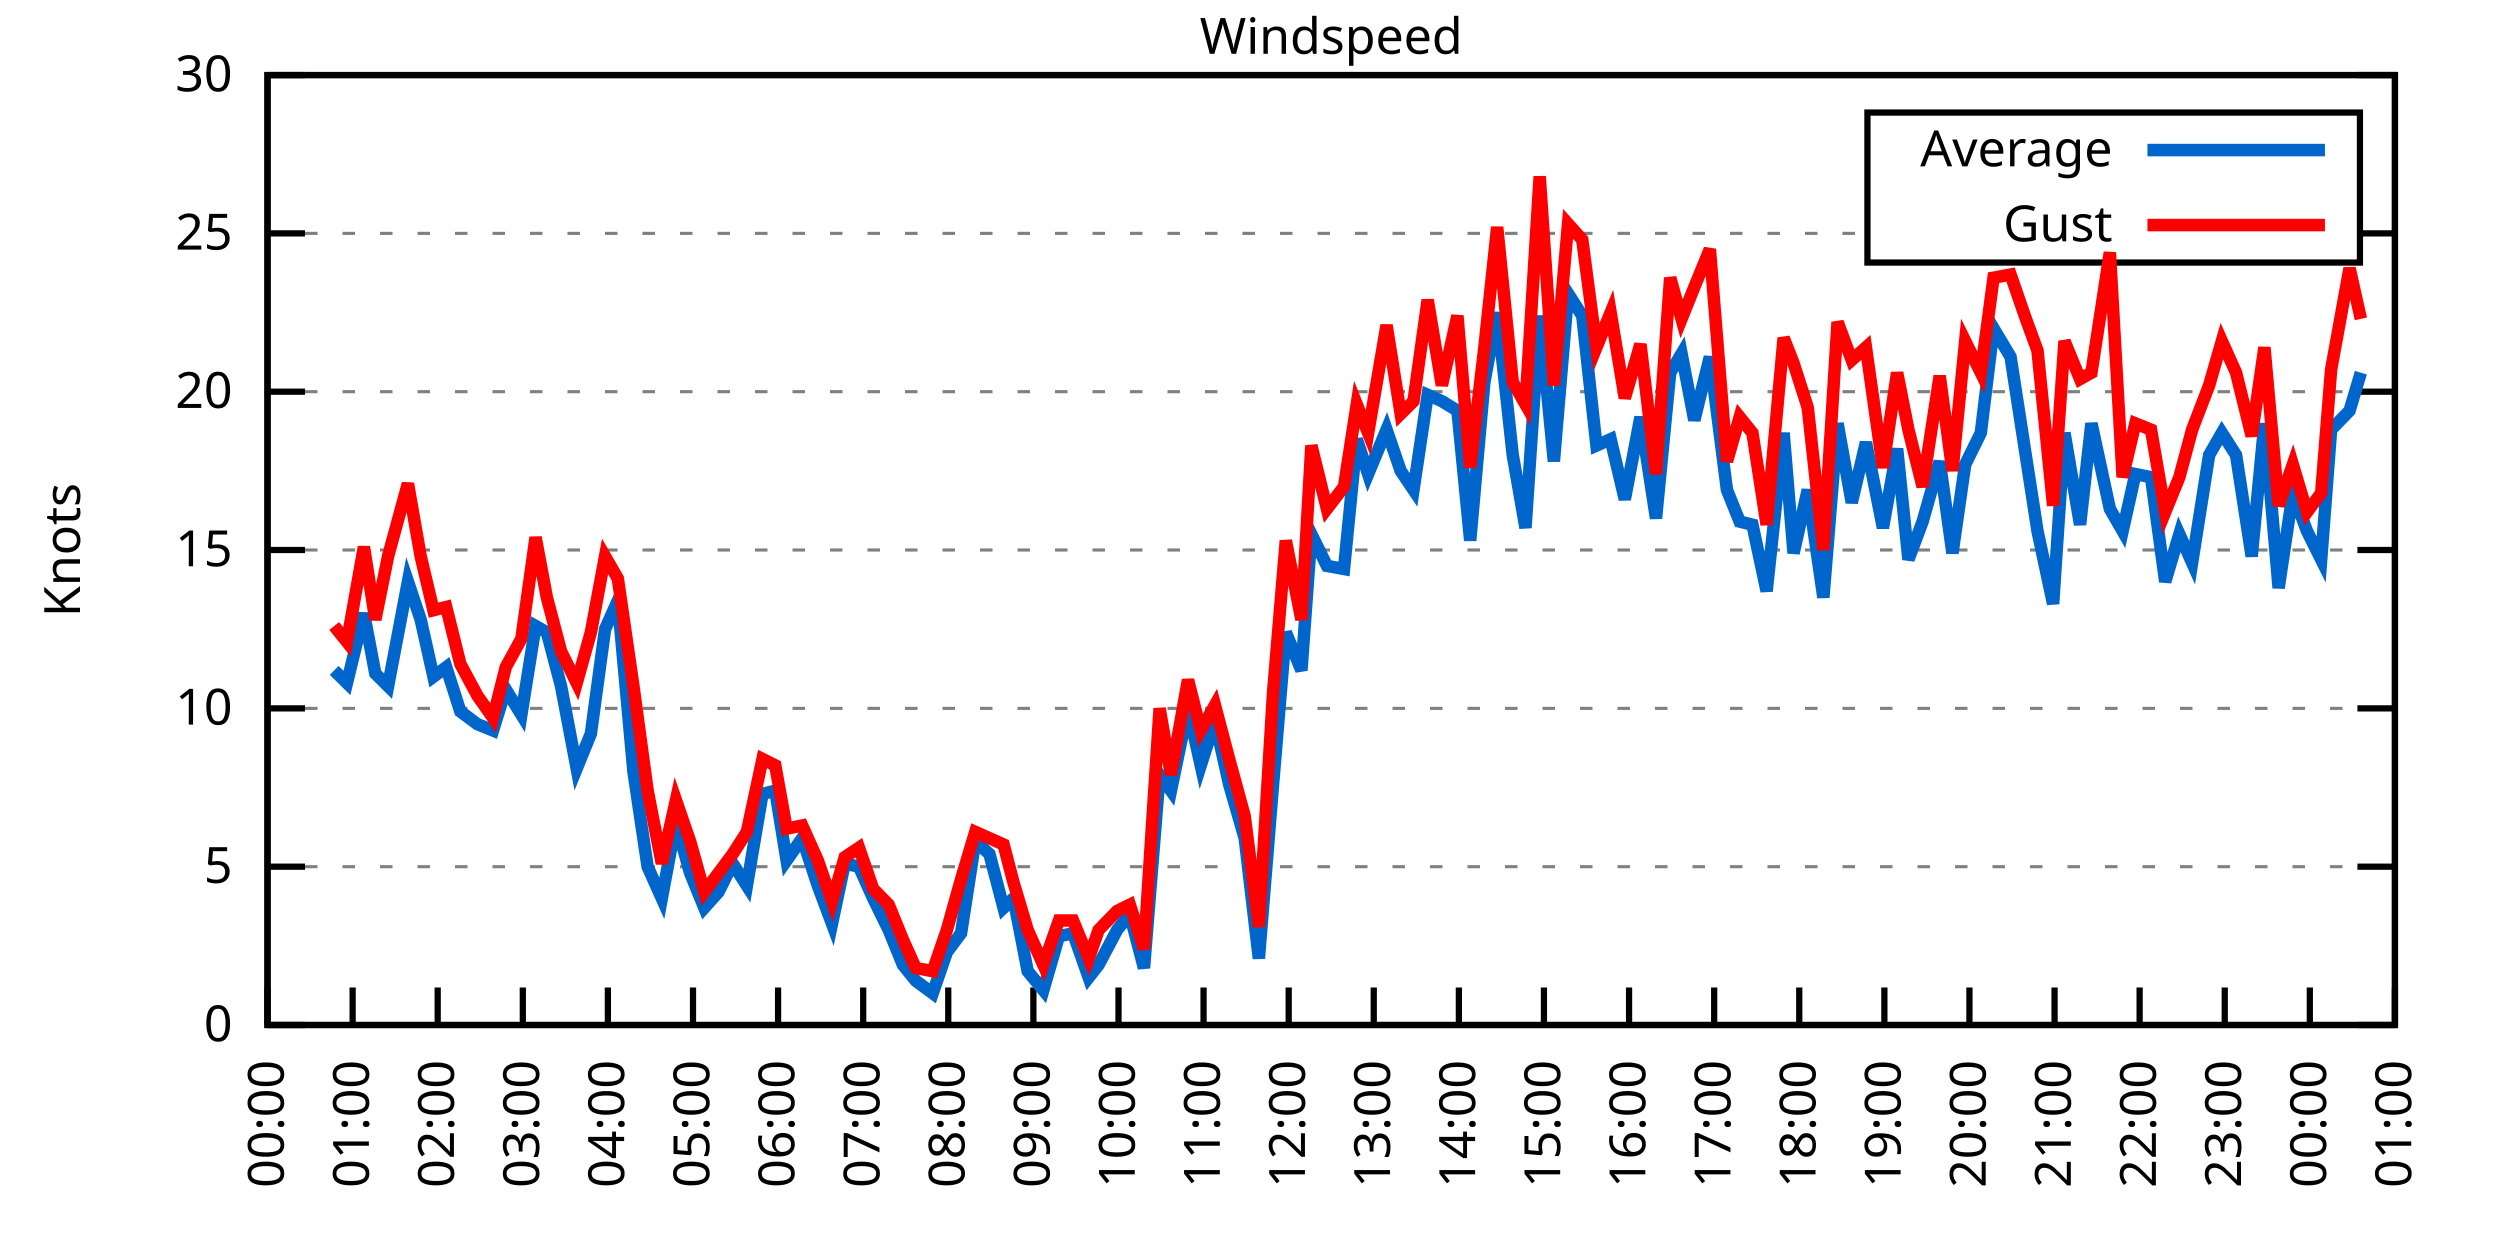
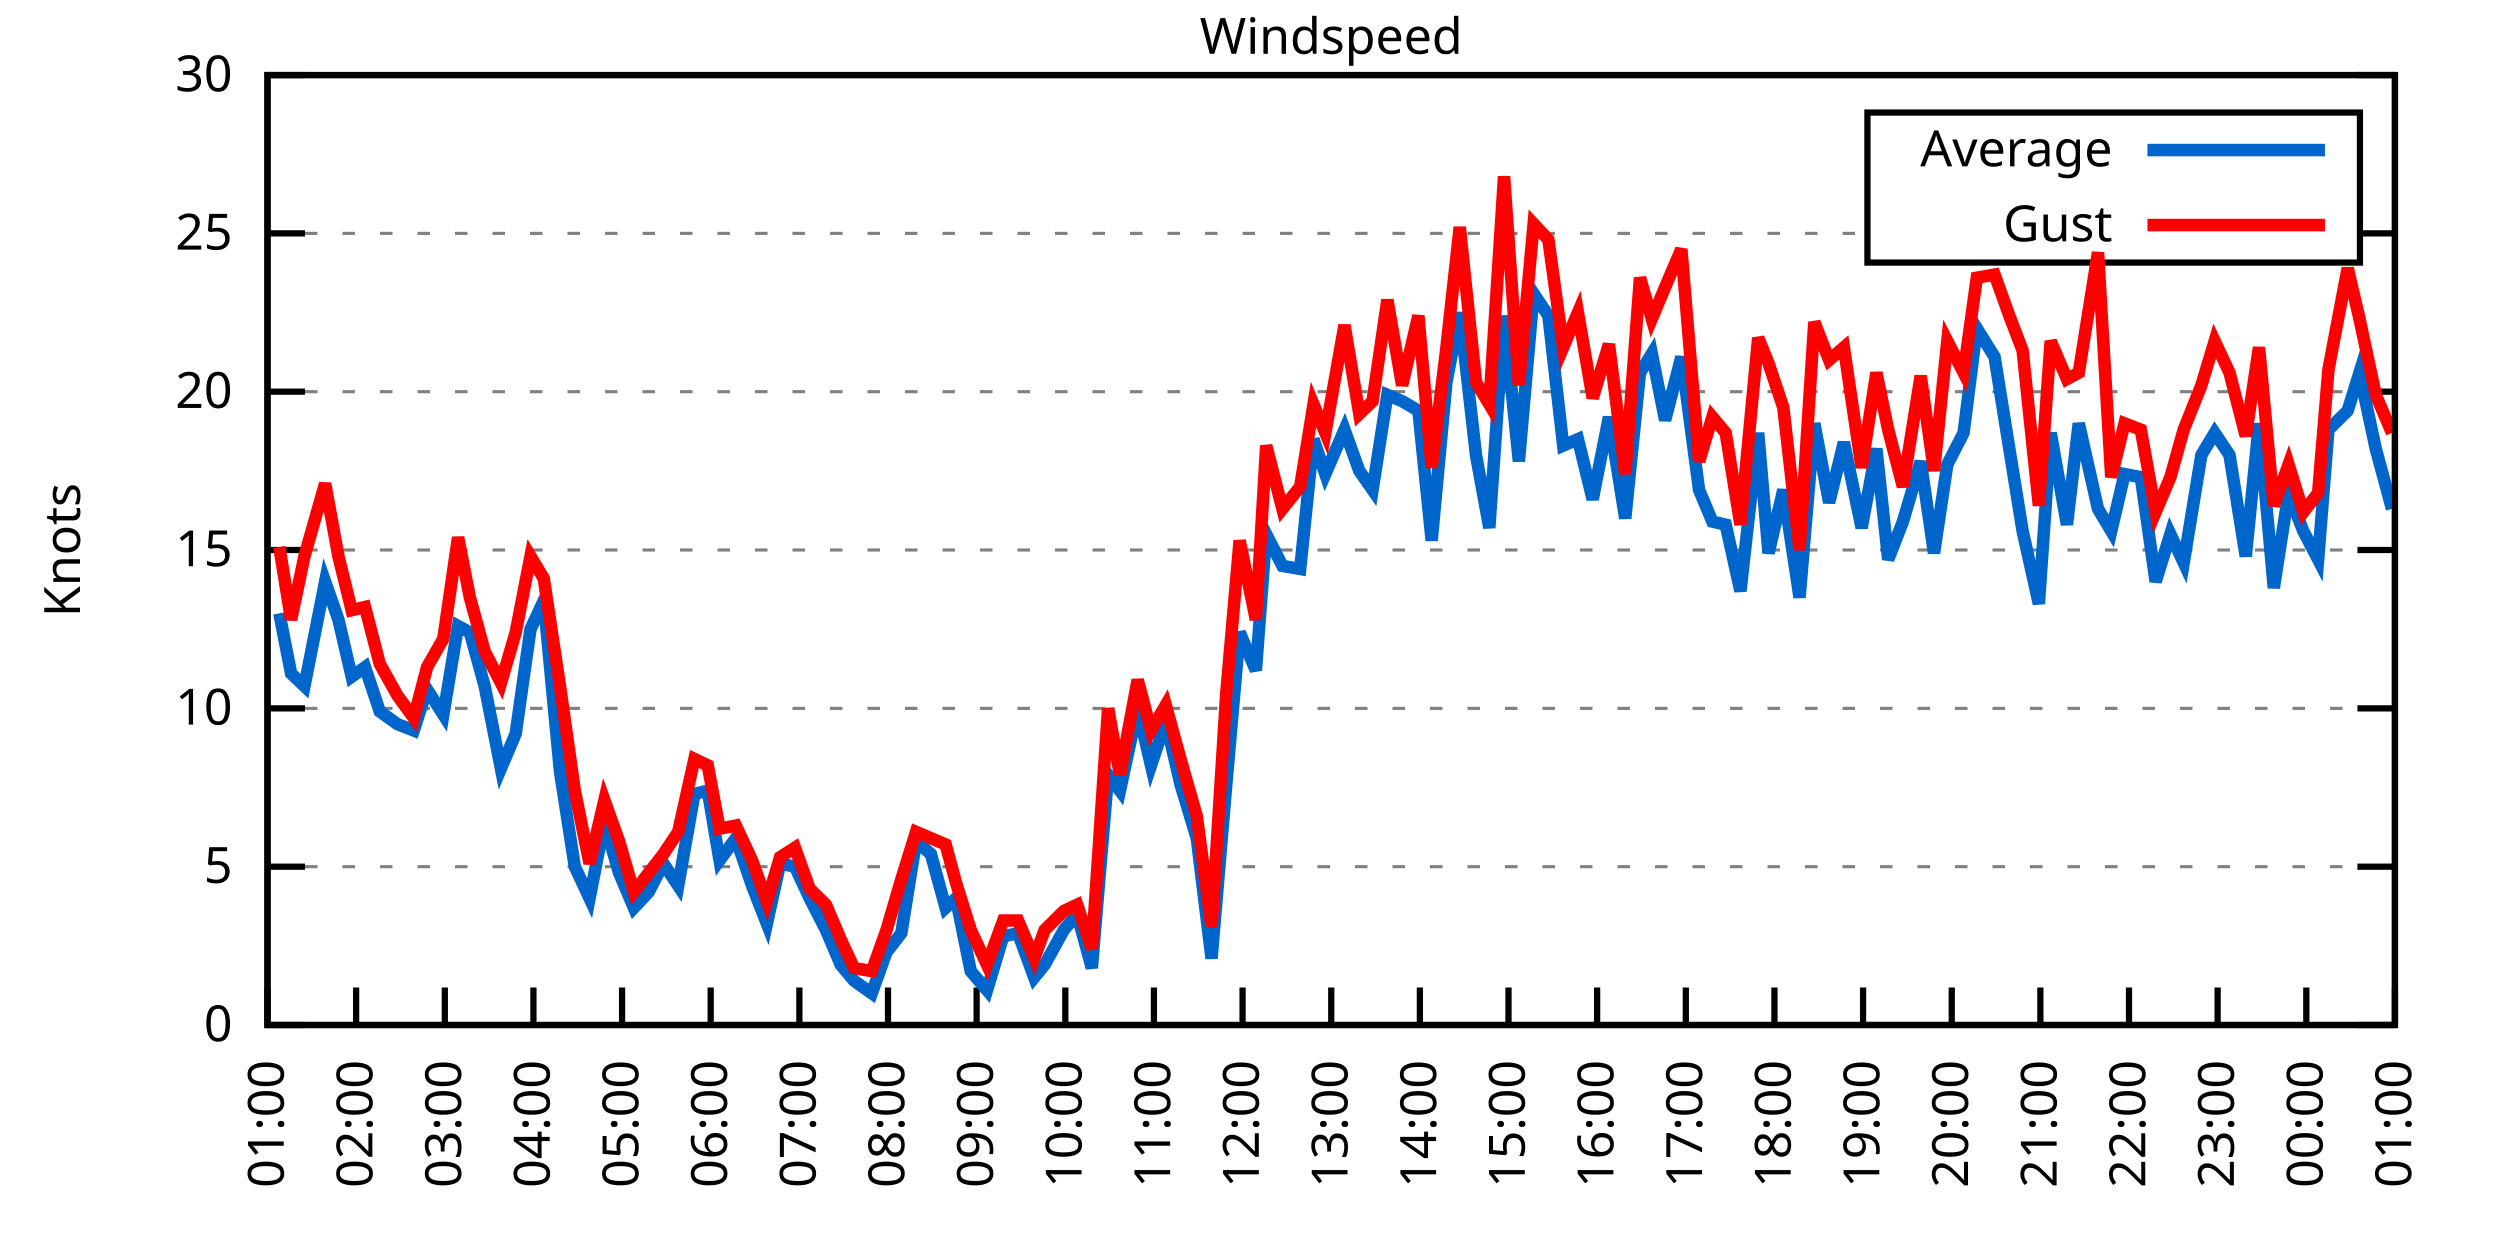
<svg xmlns="http://www.w3.org/2000/svg" xmlns:xlink="http://www.w3.org/1999/xlink" width="400" height="200" viewBox="0 0 400 200">
  <g id="gnuplot_canvas">
    <rect x="0" y="0" width="400" height="200" fill="none" />
    <defs>
      <circle id="gpDot" r="0.5" stroke-width="0.5" stroke="currentColor" />
      <path id="gpPt0" stroke-width="0.333" stroke="currentColor" d="M-1,0 h2 M0,-1 v2" />
      <path id="gpPt1" stroke-width="0.333" stroke="currentColor" d="M-1,-1 L1,1 M1,-1 L-1,1" />
      <path id="gpPt2" stroke-width="0.333" stroke="currentColor" d="M-1,0 L1,0 M0,-1 L0,1 M-1,-1 L1,1 M-1,1 L1,-1" />
      <rect id="gpPt3" stroke-width="0.333" stroke="currentColor" x="-1" y="-1" width="2" height="2" />
      <rect id="gpPt4" stroke-width="0.333" stroke="currentColor" fill="currentColor" x="-1" y="-1" width="2" height="2" />
      <circle id="gpPt5" stroke-width="0.333" stroke="currentColor" cx="0" cy="0" r="1" />
      <use xlink:href="#gpPt5" id="gpPt6" fill="currentColor" stroke="none" />
      <path id="gpPt7" stroke-width="0.333" stroke="currentColor" d="M0,-1.33 L-1.33,0.67 L1.33,0.67 z" />
      <use xlink:href="#gpPt7" id="gpPt8" fill="currentColor" stroke="none" />
      <use xlink:href="#gpPt7" id="gpPt9" stroke="currentColor" transform="rotate(180)" />
      <use xlink:href="#gpPt9" id="gpPt10" fill="currentColor" stroke="none" />
      <use xlink:href="#gpPt3" id="gpPt11" stroke="currentColor" transform="rotate(45)" />
      <use xlink:href="#gpPt11" id="gpPt12" fill="currentColor" stroke="none" />
      <path id="gpPt13" stroke-width="0.333" stroke="currentColor" d="M0,1.330 L1.265,0.411 L0.782,-1.067 L-0.782,-1.076 L-1.265,0.411 z" />
      <use xlink:href="#gpPt13" id="gpPt14" fill="currentColor" stroke="none" />
      <filter id="textbox" filterUnits="objectBoundingBox" x="0" y="0" height="1" width="1">
        <feFlood flood-color="white" flood-opacity="1" result="bgnd" />
        <feComposite in="SourceGraphic" in2="bgnd" operator="atop" />
      </filter>
      <filter id="greybox" filterUnits="objectBoundingBox" x="0" y="0" height="1" width="1">
        <feFlood flood-color="lightgrey" flood-opacity="1" result="grey" />
        <feComposite in="SourceGraphic" in2="grey" operator="atop" />
      </filter>
    </defs>
    <g fill="none" color="white" stroke="currentColor" stroke-width="1.00" stroke-linecap="butt" stroke-linejoin="miter">
</g>
    <g fill="none" color="black" stroke="currentColor" stroke-width="1.00" stroke-linecap="butt" stroke-linejoin="miter">
      <g stroke="none" shape-rendering="crispEdges">
        <polygon fill="rgb(255, 255, 255)" points="42.80,164.00 383.18,164.00 383.18,12.02 42.80,12.02 " />
      </g>
    </g>
    <g fill="none" color="black" stroke="currentColor" stroke-width="1.00" stroke-linecap="butt" stroke-linejoin="miter">
</g>
    <g fill="none" color="black" stroke="black" stroke-width="0.50" stroke-linecap="butt" stroke-linejoin="miter">
</g>
    <g fill="none" color="gray" stroke="currentColor" stroke-width="0.50" stroke-linecap="butt" stroke-linejoin="miter">
      <path stroke="gray" stroke-dasharray="2,4" class="gridline" d="M42.80,164.00 L383.19,164.00  " />
    </g>
    <g fill="none" color="gray" stroke="gray" stroke-width="1.00" stroke-linecap="butt" stroke-linejoin="miter">
</g>
    <g fill="none" color="black" stroke="currentColor" stroke-width="1.00" stroke-linecap="butt" stroke-linejoin="miter">
      <path stroke="black" d="M42.80,164.00 L48.80,164.00 M383.19,164.00 L377.19,164.00  " />
      <g transform="translate(37.20,166.60)" stroke="none" fill="black" font-family="Sans" font-size="8.00" text-anchor="end">
        <text>
          <tspan font-family="Sans"> 0</tspan>
        </text>
      </g>
    </g>
    <g fill="none" color="black" stroke="currentColor" stroke-width="1.00" stroke-linecap="butt" stroke-linejoin="miter">
</g>
    <g fill="none" color="black" stroke="black" stroke-width="0.50" stroke-linecap="butt" stroke-linejoin="miter">
</g>
    <g fill="none" color="gray" stroke="currentColor" stroke-width="0.50" stroke-linecap="butt" stroke-linejoin="miter">
      <path stroke="gray" stroke-dasharray="2,4" class="gridline" d="M42.80,138.67 L383.19,138.67  " />
    </g>
    <g fill="none" color="gray" stroke="gray" stroke-width="1.00" stroke-linecap="butt" stroke-linejoin="miter">
</g>
    <g fill="none" color="black" stroke="currentColor" stroke-width="1.00" stroke-linecap="butt" stroke-linejoin="miter">
      <path stroke="black" d="M42.80,138.67 L48.80,138.67 M383.19,138.67 L377.19,138.67  " />
      <g transform="translate(37.20,141.27)" stroke="none" fill="black" font-family="Sans" font-size="8.00" text-anchor="end">
        <text>
          <tspan font-family="Sans"> 5</tspan>
        </text>
      </g>
    </g>
    <g fill="none" color="black" stroke="currentColor" stroke-width="1.00" stroke-linecap="butt" stroke-linejoin="miter">
</g>
    <g fill="none" color="black" stroke="black" stroke-width="0.50" stroke-linecap="butt" stroke-linejoin="miter">
</g>
    <g fill="none" color="gray" stroke="currentColor" stroke-width="0.50" stroke-linecap="butt" stroke-linejoin="miter">
      <path stroke="gray" stroke-dasharray="2,4" class="gridline" d="M42.80,113.34 L383.19,113.34  " />
    </g>
    <g fill="none" color="gray" stroke="gray" stroke-width="1.00" stroke-linecap="butt" stroke-linejoin="miter">
</g>
    <g fill="none" color="black" stroke="currentColor" stroke-width="1.00" stroke-linecap="butt" stroke-linejoin="miter">
      <path stroke="black" d="M42.80,113.34 L48.80,113.34 M383.19,113.34 L377.19,113.34  " />
      <g transform="translate(37.20,115.94)" stroke="none" fill="black" font-family="Sans" font-size="8.00" text-anchor="end">
        <text>
          <tspan font-family="Sans"> 10</tspan>
        </text>
      </g>
    </g>
    <g fill="none" color="black" stroke="currentColor" stroke-width="1.00" stroke-linecap="butt" stroke-linejoin="miter">
</g>
    <g fill="none" color="black" stroke="black" stroke-width="0.50" stroke-linecap="butt" stroke-linejoin="miter">
</g>
    <g fill="none" color="gray" stroke="currentColor" stroke-width="0.50" stroke-linecap="butt" stroke-linejoin="miter">
      <path stroke="gray" stroke-dasharray="2,4" class="gridline" d="M42.80,88.00 L383.19,88.00  " />
    </g>
    <g fill="none" color="gray" stroke="gray" stroke-width="1.00" stroke-linecap="butt" stroke-linejoin="miter">
</g>
    <g fill="none" color="black" stroke="currentColor" stroke-width="1.00" stroke-linecap="butt" stroke-linejoin="miter">
      <path stroke="black" d="M42.80,88.00 L48.80,88.00 M383.19,88.00 L377.19,88.00  " />
      <g transform="translate(37.20,90.60)" stroke="none" fill="black" font-family="Sans" font-size="8.00" text-anchor="end">
        <text>
          <tspan font-family="Sans"> 15</tspan>
        </text>
      </g>
    </g>
    <g fill="none" color="black" stroke="currentColor" stroke-width="1.00" stroke-linecap="butt" stroke-linejoin="miter">
</g>
    <g fill="none" color="black" stroke="black" stroke-width="0.50" stroke-linecap="butt" stroke-linejoin="miter">
</g>
    <g fill="none" color="gray" stroke="currentColor" stroke-width="0.50" stroke-linecap="butt" stroke-linejoin="miter">
      <path stroke="gray" stroke-dasharray="2,4" class="gridline" d="M42.80,62.67 L383.19,62.67  " />
    </g>
    <g fill="none" color="gray" stroke="gray" stroke-width="1.00" stroke-linecap="butt" stroke-linejoin="miter">
</g>
    <g fill="none" color="black" stroke="currentColor" stroke-width="1.00" stroke-linecap="butt" stroke-linejoin="miter">
      <path stroke="black" d="M42.80,62.67 L48.80,62.67 M383.19,62.67 L377.19,62.67  " />
      <g transform="translate(37.20,65.27)" stroke="none" fill="black" font-family="Sans" font-size="8.00" text-anchor="end">
        <text>
          <tspan font-family="Sans"> 20</tspan>
        </text>
      </g>
    </g>
    <g fill="none" color="black" stroke="currentColor" stroke-width="1.00" stroke-linecap="butt" stroke-linejoin="miter">
</g>
    <g fill="none" color="black" stroke="black" stroke-width="0.50" stroke-linecap="butt" stroke-linejoin="miter">
</g>
    <g fill="none" color="gray" stroke="currentColor" stroke-width="0.50" stroke-linecap="butt" stroke-linejoin="miter">
      <path stroke="gray" stroke-dasharray="2,4" class="gridline" d="M42.80,37.34 L298.79,37.34 M377.59,37.34 L383.19,37.34  " />
    </g>
    <g fill="none" color="gray" stroke="gray" stroke-width="1.00" stroke-linecap="butt" stroke-linejoin="miter">
</g>
    <g fill="none" color="black" stroke="currentColor" stroke-width="1.00" stroke-linecap="butt" stroke-linejoin="miter">
      <path stroke="black" d="M42.80,37.34 L48.80,37.34 M383.19,37.34 L377.19,37.34  " />
      <g transform="translate(37.20,39.94)" stroke="none" fill="black" font-family="Sans" font-size="8.00" text-anchor="end">
        <text>
          <tspan font-family="Sans"> 25</tspan>
        </text>
      </g>
    </g>
    <g fill="none" color="black" stroke="currentColor" stroke-width="1.00" stroke-linecap="butt" stroke-linejoin="miter">
</g>
    <g fill="none" color="black" stroke="black" stroke-width="0.50" stroke-linecap="butt" stroke-linejoin="miter">
</g>
    <g fill="none" color="gray" stroke="currentColor" stroke-width="0.50" stroke-linecap="butt" stroke-linejoin="miter">
      <path stroke="gray" stroke-dasharray="2,4" class="gridline" d="M42.80,12.01 L383.19,12.01  " />
    </g>
    <g fill="none" color="gray" stroke="gray" stroke-width="1.00" stroke-linecap="butt" stroke-linejoin="miter">
</g>
    <g fill="none" color="black" stroke="currentColor" stroke-width="1.00" stroke-linecap="butt" stroke-linejoin="miter">
      <path stroke="black" d="M42.80,12.01 L48.80,12.01 M383.19,12.01 L377.19,12.01  " />
      <g transform="translate(37.20,14.61)" stroke="none" fill="black" font-family="Sans" font-size="8.00" text-anchor="end">
        <text>
          <tspan font-family="Sans"> 30</tspan>
        </text>
      </g>
    </g>
    <g fill="none" color="black" stroke="currentColor" stroke-width="1.00" stroke-linecap="butt" stroke-linejoin="miter">
      <path stroke="black" d="M42.80,164.00 L42.80,158.00  " />
      <g transform="translate(45.40,169.60) rotate(270.00)" stroke="none" fill="black" font-family="Sans" font-size="8.00" text-anchor="end">
        <text>
-           <tspan font-family="Sans">00:00</tspan>
-         </text>
-       </g>
-     </g>
-     <g fill="none" color="black" stroke="currentColor" stroke-width="1.00" stroke-linecap="butt" stroke-linejoin="miter">
-       <path stroke="black" d="M56.42,164.00 L56.42,158.00  " />
-       <g transform="translate(59.02,169.60) rotate(270.00)" stroke="none" fill="black" font-family="Sans" font-size="8.00" text-anchor="end">
-         <text>
          <tspan font-family="Sans">01:00</tspan>
        </text>
      </g>
    </g>
    <g fill="none" color="black" stroke="currentColor" stroke-width="1.00" stroke-linecap="butt" stroke-linejoin="miter">
-       <path stroke="black" d="M70.03,164.00 L70.03,158.00  " />
-       <g transform="translate(72.63,169.60) rotate(270.00)" stroke="none" fill="black" font-family="Sans" font-size="8.00" text-anchor="end">
+       <path stroke="black" d="M56.98,164.00 L56.98,158.00  " />
+       <g transform="translate(59.58,169.60) rotate(270.00)" stroke="none" fill="black" font-family="Sans" font-size="8.00" text-anchor="end">
        <text>
          <tspan font-family="Sans">02:00</tspan>
        </text>
      </g>
    </g>
    <g fill="none" color="black" stroke="currentColor" stroke-width="1.00" stroke-linecap="butt" stroke-linejoin="miter">
-       <path stroke="black" d="M83.65,164.00 L83.65,158.00  " />
-       <g transform="translate(86.25,169.60) rotate(270.00)" stroke="none" fill="black" font-family="Sans" font-size="8.00" text-anchor="end">
+       <path stroke="black" d="M71.17,164.00 L71.17,158.00  " />
+       <g transform="translate(73.77,169.60) rotate(270.00)" stroke="none" fill="black" font-family="Sans" font-size="8.00" text-anchor="end">
        <text>
          <tspan font-family="Sans">03:00</tspan>
        </text>
      </g>
    </g>
    <g fill="none" color="black" stroke="currentColor" stroke-width="1.00" stroke-linecap="butt" stroke-linejoin="miter">
-       <path stroke="black" d="M97.26,164.00 L97.26,158.00  " />
-       <g transform="translate(99.86,169.60) rotate(270.00)" stroke="none" fill="black" font-family="Sans" font-size="8.00" text-anchor="end">
+       <path stroke="black" d="M85.35,164.00 L85.35,158.00  " />
+       <g transform="translate(87.95,169.60) rotate(270.00)" stroke="none" fill="black" font-family="Sans" font-size="8.00" text-anchor="end">
        <text>
          <tspan font-family="Sans">04:00</tspan>
        </text>
      </g>
    </g>
    <g fill="none" color="black" stroke="currentColor" stroke-width="1.00" stroke-linecap="butt" stroke-linejoin="miter">
-       <path stroke="black" d="M110.88,164.00 L110.88,158.00  " />
-       <g transform="translate(113.48,169.60) rotate(270.00)" stroke="none" fill="black" font-family="Sans" font-size="8.00" text-anchor="end">
+       <path stroke="black" d="M99.53,164.00 L99.53,158.00  " />
+       <g transform="translate(102.13,169.60) rotate(270.00)" stroke="none" fill="black" font-family="Sans" font-size="8.00" text-anchor="end">
        <text>
          <tspan font-family="Sans">05:00</tspan>
        </text>
      </g>
    </g>
    <g fill="none" color="black" stroke="currentColor" stroke-width="1.00" stroke-linecap="butt" stroke-linejoin="miter">
-       <path stroke="black" d="M124.49,164.00 L124.49,158.00  " />
-       <g transform="translate(127.09,169.60) rotate(270.00)" stroke="none" fill="black" font-family="Sans" font-size="8.00" text-anchor="end">
+       <path stroke="black" d="M113.71,164.00 L113.71,158.00  " />
+       <g transform="translate(116.31,169.60) rotate(270.00)" stroke="none" fill="black" font-family="Sans" font-size="8.00" text-anchor="end">
        <text>
          <tspan font-family="Sans">06:00</tspan>
        </text>
      </g>
    </g>
    <g fill="none" color="black" stroke="currentColor" stroke-width="1.00" stroke-linecap="butt" stroke-linejoin="miter">
-       <path stroke="black" d="M138.11,164.00 L138.11,158.00  " />
-       <g transform="translate(140.71,169.60) rotate(270.00)" stroke="none" fill="black" font-family="Sans" font-size="8.00" text-anchor="end">
+       <path stroke="black" d="M127.90,164.00 L127.90,158.00  " />
+       <g transform="translate(130.50,169.60) rotate(270.00)" stroke="none" fill="black" font-family="Sans" font-size="8.00" text-anchor="end">
        <text>
          <tspan font-family="Sans">07:00</tspan>
        </text>
      </g>
    </g>
    <g fill="none" color="black" stroke="currentColor" stroke-width="1.00" stroke-linecap="butt" stroke-linejoin="miter">
-       <path stroke="black" d="M151.72,164.00 L151.72,158.00  " />
-       <g transform="translate(154.32,169.60) rotate(270.00)" stroke="none" fill="black" font-family="Sans" font-size="8.00" text-anchor="end">
+       <path stroke="black" d="M142.08,164.00 L142.08,158.00  " />
+       <g transform="translate(144.68,169.60) rotate(270.00)" stroke="none" fill="black" font-family="Sans" font-size="8.00" text-anchor="end">
        <text>
          <tspan font-family="Sans">08:00</tspan>
        </text>
      </g>
    </g>
    <g fill="none" color="black" stroke="currentColor" stroke-width="1.00" stroke-linecap="butt" stroke-linejoin="miter">
-       <path stroke="black" d="M165.34,164.00 L165.34,158.00  " />
-       <g transform="translate(167.94,169.60) rotate(270.00)" stroke="none" fill="black" font-family="Sans" font-size="8.00" text-anchor="end">
+       <path stroke="black" d="M156.26,164.00 L156.26,158.00  " />
+       <g transform="translate(158.86,169.60) rotate(270.00)" stroke="none" fill="black" font-family="Sans" font-size="8.00" text-anchor="end">
        <text>
          <tspan font-family="Sans">09:00</tspan>
        </text>
      </g>
    </g>
    <g fill="none" color="black" stroke="currentColor" stroke-width="1.00" stroke-linecap="butt" stroke-linejoin="miter">
-       <path stroke="black" d="M178.96,164.00 L178.96,158.00  " />
-       <g transform="translate(181.56,169.60) rotate(270.00)" stroke="none" fill="black" font-family="Sans" font-size="8.00" text-anchor="end">
+       <path stroke="black" d="M170.45,164.00 L170.45,158.00  " />
+       <g transform="translate(173.05,169.60) rotate(270.00)" stroke="none" fill="black" font-family="Sans" font-size="8.00" text-anchor="end">
        <text>
          <tspan font-family="Sans">10:00</tspan>
        </text>
      </g>
    </g>
    <g fill="none" color="black" stroke="currentColor" stroke-width="1.00" stroke-linecap="butt" stroke-linejoin="miter">
-       <path stroke="black" d="M192.57,164.00 L192.57,158.00  " />
-       <g transform="translate(195.17,169.60) rotate(270.00)" stroke="none" fill="black" font-family="Sans" font-size="8.00" text-anchor="end">
+       <path stroke="black" d="M184.63,164.00 L184.63,158.00  " />
+       <g transform="translate(187.23,169.60) rotate(270.00)" stroke="none" fill="black" font-family="Sans" font-size="8.00" text-anchor="end">
        <text>
          <tspan font-family="Sans">11:00</tspan>
        </text>
      </g>
    </g>
    <g fill="none" color="black" stroke="currentColor" stroke-width="1.00" stroke-linecap="butt" stroke-linejoin="miter">
-       <path stroke="black" d="M206.19,164.00 L206.19,158.00  " />
-       <g transform="translate(208.79,169.60) rotate(270.00)" stroke="none" fill="black" font-family="Sans" font-size="8.00" text-anchor="end">
+       <path stroke="black" d="M198.81,164.00 L198.81,158.00  " />
+       <g transform="translate(201.41,169.60) rotate(270.00)" stroke="none" fill="black" font-family="Sans" font-size="8.00" text-anchor="end">
        <text>
          <tspan font-family="Sans">12:00</tspan>
        </text>
      </g>
    </g>
    <g fill="none" color="black" stroke="currentColor" stroke-width="1.00" stroke-linecap="butt" stroke-linejoin="miter">
-       <path stroke="black" d="M219.80,164.00 L219.80,158.00  " />
-       <g transform="translate(222.40,169.60) rotate(270.00)" stroke="none" fill="black" font-family="Sans" font-size="8.00" text-anchor="end">
+       <path stroke="black" d="M213.00,164.00 L213.00,158.00  " />
+       <g transform="translate(215.60,169.60) rotate(270.00)" stroke="none" fill="black" font-family="Sans" font-size="8.00" text-anchor="end">
        <text>
          <tspan font-family="Sans">13:00</tspan>
        </text>
      </g>
    </g>
    <g fill="none" color="black" stroke="currentColor" stroke-width="1.00" stroke-linecap="butt" stroke-linejoin="miter">
-       <path stroke="black" d="M233.42,164.00 L233.42,158.00  " />
-       <g transform="translate(236.02,169.60) rotate(270.00)" stroke="none" fill="black" font-family="Sans" font-size="8.00" text-anchor="end">
+       <path stroke="black" d="M227.18,164.00 L227.18,158.00  " />
+       <g transform="translate(229.78,169.60) rotate(270.00)" stroke="none" fill="black" font-family="Sans" font-size="8.00" text-anchor="end">
        <text>
          <tspan font-family="Sans">14:00</tspan>
        </text>
      </g>
    </g>
    <g fill="none" color="black" stroke="currentColor" stroke-width="1.00" stroke-linecap="butt" stroke-linejoin="miter">
-       <path stroke="black" d="M247.03,164.00 L247.03,158.00  " />
-       <g transform="translate(249.63,169.60) rotate(270.00)" stroke="none" fill="black" font-family="Sans" font-size="8.00" text-anchor="end">
+       <path stroke="black" d="M241.36,164.00 L241.36,158.00  " />
+       <g transform="translate(243.96,169.60) rotate(270.00)" stroke="none" fill="black" font-family="Sans" font-size="8.00" text-anchor="end">
        <text>
          <tspan font-family="Sans">15:00</tspan>
        </text>
      </g>
    </g>
    <g fill="none" color="black" stroke="currentColor" stroke-width="1.00" stroke-linecap="butt" stroke-linejoin="miter">
-       <path stroke="black" d="M260.65,164.00 L260.65,158.00  " />
-       <g transform="translate(263.25,169.60) rotate(270.00)" stroke="none" fill="black" font-family="Sans" font-size="8.00" text-anchor="end">
+       <path stroke="black" d="M255.54,164.00 L255.54,158.00  " />
+       <g transform="translate(258.14,169.60) rotate(270.00)" stroke="none" fill="black" font-family="Sans" font-size="8.00" text-anchor="end">
        <text>
          <tspan font-family="Sans">16:00</tspan>
        </text>
      </g>
    </g>
    <g fill="none" color="black" stroke="currentColor" stroke-width="1.00" stroke-linecap="butt" stroke-linejoin="miter">
-       <path stroke="black" d="M274.27,164.00 L274.27,158.00  " />
-       <g transform="translate(276.87,169.60) rotate(270.00)" stroke="none" fill="black" font-family="Sans" font-size="8.00" text-anchor="end">
+       <path stroke="black" d="M269.73,164.00 L269.73,158.00  " />
+       <g transform="translate(272.33,169.60) rotate(270.00)" stroke="none" fill="black" font-family="Sans" font-size="8.00" text-anchor="end">
        <text>
          <tspan font-family="Sans">17:00</tspan>
        </text>
      </g>
    </g>
    <g fill="none" color="black" stroke="currentColor" stroke-width="1.00" stroke-linecap="butt" stroke-linejoin="miter">
-       <path stroke="black" d="M287.88,164.00 L287.88,158.00  " />
-       <g transform="translate(290.48,169.60) rotate(270.00)" stroke="none" fill="black" font-family="Sans" font-size="8.00" text-anchor="end">
+       <path stroke="black" d="M283.91,164.00 L283.91,158.00  " />
+       <g transform="translate(286.51,169.60) rotate(270.00)" stroke="none" fill="black" font-family="Sans" font-size="8.00" text-anchor="end">
        <text>
          <tspan font-family="Sans">18:00</tspan>
        </text>
      </g>
    </g>
    <g fill="none" color="black" stroke="currentColor" stroke-width="1.00" stroke-linecap="butt" stroke-linejoin="miter">
-       <path stroke="black" d="M301.50,164.00 L301.50,158.00  " />
-       <g transform="translate(304.10,169.60) rotate(270.00)" stroke="none" fill="black" font-family="Sans" font-size="8.00" text-anchor="end">
+       <path stroke="black" d="M298.09,164.00 L298.09,158.00  " />
+       <g transform="translate(300.69,169.60) rotate(270.00)" stroke="none" fill="black" font-family="Sans" font-size="8.00" text-anchor="end">
        <text>
          <tspan font-family="Sans">19:00</tspan>
        </text>
      </g>
    </g>
    <g fill="none" color="black" stroke="currentColor" stroke-width="1.00" stroke-linecap="butt" stroke-linejoin="miter">
-       <path stroke="black" d="M315.11,164.00 L315.11,158.00  " />
-       <g transform="translate(317.71,169.60) rotate(270.00)" stroke="none" fill="black" font-family="Sans" font-size="8.00" text-anchor="end">
+       <path stroke="black" d="M312.28,164.00 L312.28,158.00  " />
+       <g transform="translate(314.88,169.60) rotate(270.00)" stroke="none" fill="black" font-family="Sans" font-size="8.00" text-anchor="end">
        <text>
          <tspan font-family="Sans">20:00</tspan>
        </text>
      </g>
    </g>
    <g fill="none" color="black" stroke="currentColor" stroke-width="1.00" stroke-linecap="butt" stroke-linejoin="miter">
-       <path stroke="black" d="M328.73,164.00 L328.73,158.00  " />
-       <g transform="translate(331.33,169.60) rotate(270.00)" stroke="none" fill="black" font-family="Sans" font-size="8.00" text-anchor="end">
+       <path stroke="black" d="M326.46,164.00 L326.46,158.00  " />
+       <g transform="translate(329.06,169.60) rotate(270.00)" stroke="none" fill="black" font-family="Sans" font-size="8.00" text-anchor="end">
        <text>
          <tspan font-family="Sans">21:00</tspan>
        </text>
      </g>
    </g>
    <g fill="none" color="black" stroke="currentColor" stroke-width="1.00" stroke-linecap="butt" stroke-linejoin="miter">
-       <path stroke="black" d="M342.34,164.00 L342.34,158.00  " />
-       <g transform="translate(344.94,169.60) rotate(270.00)" stroke="none" fill="black" font-family="Sans" font-size="8.00" text-anchor="end">
+       <path stroke="black" d="M340.64,164.00 L340.64,158.00  " />
+       <g transform="translate(343.24,169.60) rotate(270.00)" stroke="none" fill="black" font-family="Sans" font-size="8.00" text-anchor="end">
        <text>
          <tspan font-family="Sans">22:00</tspan>
        </text>
      </g>
    </g>
    <g fill="none" color="black" stroke="currentColor" stroke-width="1.00" stroke-linecap="butt" stroke-linejoin="miter">
-       <path stroke="black" d="M355.96,164.00 L355.96,158.00  " />
-       <g transform="translate(358.56,169.60) rotate(270.00)" stroke="none" fill="black" font-family="Sans" font-size="8.00" text-anchor="end">
+       <path stroke="black" d="M354.82,164.00 L354.82,158.00  " />
+       <g transform="translate(357.42,169.60) rotate(270.00)" stroke="none" fill="black" font-family="Sans" font-size="8.00" text-anchor="end">
        <text>
          <tspan font-family="Sans">23:00</tspan>
        </text>
      </g>
    </g>
    <g fill="none" color="black" stroke="currentColor" stroke-width="1.00" stroke-linecap="butt" stroke-linejoin="miter">
-       <path stroke="black" d="M369.57,164.00 L369.57,158.00  " />
-       <g transform="translate(372.17,169.60) rotate(270.00)" stroke="none" fill="black" font-family="Sans" font-size="8.00" text-anchor="end">
+       <path stroke="black" d="M369.01,164.00 L369.01,158.00  " />
+       <g transform="translate(371.61,169.60) rotate(270.00)" stroke="none" fill="black" font-family="Sans" font-size="8.00" text-anchor="end">
        <text>
          <tspan font-family="Sans">00:00</tspan>
        </text>
      </g>
    </g>
    <g fill="none" color="black" stroke="currentColor" stroke-width="1.00" stroke-linecap="butt" stroke-linejoin="miter">
      <path stroke="black" d="M383.19,164.00 L383.19,158.00  " />
      <g transform="translate(385.79,169.60) rotate(270.00)" stroke="none" fill="black" font-family="Sans" font-size="8.00" text-anchor="end">
        <text>
          <tspan font-family="Sans">01:00</tspan>
        </text>
      </g>
    </g>
    <g fill="none" color="black" stroke="currentColor" stroke-width="1.00" stroke-linecap="butt" stroke-linejoin="miter">
</g>
    <g fill="none" color="black" stroke="currentColor" stroke-width="1.00" stroke-linecap="butt" stroke-linejoin="miter">
      <path stroke="black" d="M42.80,12.01 L42.80,164.00 L383.19,164.00 L383.19,12.01 L42.80,12.01 Z  " />
    </g>
    <g fill="none" color="black" stroke="currentColor" stroke-width="1.00" stroke-linecap="butt" stroke-linejoin="miter">
</g>
    <g fill="none" color="black" stroke="currentColor" stroke-width="1.00" stroke-linecap="butt" stroke-linejoin="miter">
      <path stroke="black" d="M298.79,42.01 L298.79,18.01 L377.59,18.01 L377.59,42.01 L298.79,42.01 Z  " />
    </g>
    <g id="Windspeed_plot_1">
      <g fill="none" color="white" stroke="black" stroke-width="2.00" stroke-linecap="butt" stroke-linejoin="miter">
</g>
      <g fill="none" color="black" stroke="currentColor" stroke-width="2.00" stroke-linecap="butt" stroke-linejoin="miter">
        <g transform="translate(337.99,26.61)" stroke="none" fill="black" font-family="Sans" font-size="8.00" text-anchor="end">
          <text>
            <tspan font-family="Sans">Average</tspan>
          </text>
        </g>
      </g>
      <g fill="none" color="black" stroke="currentColor" stroke-width="2.00" stroke-linecap="butt" stroke-linejoin="miter">
-         <path stroke="rgb(  0, 102, 204)" d="M343.59,24.01 L371.99,24.01 M53.47,107.26 L55.51,109.28 L58.23,98.14 L60.05,107.76 L62.09,109.79 L65.27,93.07   L67.31,99.15 L69.35,108.27 L71.39,106.75 L73.66,113.84 L76.39,115.87 L78.88,116.88 L80.92,110.30 L83.42,114.35   L85.69,100.16 L87.50,101.18 L89.77,109.79 L92.27,122.96 L94.54,117.39 L96.81,100.67 L98.85,96.11 L101.35,123.47   L103.62,138.67 L105.89,143.73 L108.15,131.58 L110.42,139.68 L112.69,145.25 L114.96,142.72 L117.23,138.16 L119.50,141.71   L122.00,127.02 L124.04,126.51 L125.86,137.66 L128.35,134.11 L130.85,141.71 L133.12,147.79 L135.16,138.16 L137.43,138.67   L139.70,143.73 L142.19,148.80 L144.46,154.37 L146.51,156.91 L149.23,158.93 L151.50,152.35 L153.77,149.31 L156.04,134.62   L158.31,136.64 L160.57,145.25 L162.16,143.73 L164.43,155.39 L166.93,158.43 L169.43,149.81 L171.69,149.31 L174.19,156.40   L175.78,154.37 L178.73,148.80 L180.77,146.27 L183.04,154.88 L185.54,123.98 L187.35,126.51 L190.08,113.34 L192.12,122.46   L194.39,115.36 L196.66,125.50 L199.15,134.11 L201.42,153.36 L203.69,125.50 L205.73,101.18 L208.23,107.26 L209.82,85.47   L212.31,90.54 L215.04,91.04 L217.08,70.27 L218.90,75.85 L221.85,68.75 L224.11,75.34 L226.16,78.38 L228.43,63.18   L230.70,64.19 L233.19,65.71 L235.23,86.49 L237.50,61.15 L239.55,50.01 L242.04,72.81 L244.08,84.46 L246.35,50.51   L248.62,73.82 L250.89,46.97 L253.16,50.51 L255.43,71.29 L257.70,70.27 L259.97,79.90 L262.47,66.73 L264.96,82.94   L267.23,59.63 L269.05,56.59 L271.09,67.23 L273.58,57.10 L276.31,78.38 L278.35,83.45 L280.39,83.95 L282.66,94.59   L285.38,69.26 L286.97,88.51 L289.24,78.38 L291.74,95.60 L294.01,67.74 L296.28,80.41 L298.55,70.78 L301.27,84.46   L303.54,71.79 L305.35,89.52 L307.62,83.45 L310.35,73.82 L312.39,88.51 L314.43,74.33 L316.93,69.26 L318.97,52.54   L321.69,57.10 L323.96,71.79 L326.00,84.97 L328.50,96.62 L330.32,69.26 L332.81,83.95 L334.63,67.74 L337.58,81.42   L339.62,84.97 L341.66,75.85 L344.16,76.35 L346.43,93.07 L348.70,85.47 L350.74,90.03 L353.46,72.81 L355.50,69.26   L357.77,72.81 L360.27,89.02 L362.31,67.74 L364.58,94.08 L366.85,78.89 L369.12,84.97 L371.39,89.52 L372.98,68.75   L375.93,65.71 L377.74,59.63  " />
+         <path stroke="rgb(  0, 102, 204)" d="M343.59,24.01 L371.99,24.01 M44.69,98.14 L46.58,107.76 L48.71,109.79 L52.02,93.07 L54.15,99.15 L56.27,108.27   L58.40,106.75 L60.77,113.84 L63.60,115.87 L66.20,116.88 L68.33,110.30 L70.93,114.35 L73.29,100.16 L75.18,101.18   L77.55,109.79 L80.15,122.96 L82.51,117.39 L84.88,100.67 L87.00,96.11 L89.60,123.47 L91.97,138.67 L94.33,143.73   L96.70,131.58 L99.06,139.68 L101.42,145.25 L103.79,142.72 L106.15,138.16 L108.51,141.71 L111.11,127.02 L113.24,126.51   L115.13,137.66 L117.73,134.11 L120.33,141.71 L122.70,147.79 L124.82,138.16 L127.19,138.67 L129.55,143.73 L132.15,148.80   L134.52,154.37 L136.64,156.91 L139.48,158.93 L141.84,152.35 L144.21,149.31 L146.57,134.62 L148.94,136.64 L151.30,145.25   L152.95,143.73 L155.32,155.39 L157.92,158.43 L160.52,149.81 L162.88,149.31 L165.48,156.40 L167.14,154.37 L170.21,148.80   L172.34,146.27 L174.70,154.88 L177.30,123.98 L179.19,126.51 L182.03,113.34 L184.16,122.46 L186.52,115.36 L188.88,125.50   L191.48,134.11 L193.85,153.36 L196.21,125.50 L198.34,101.18 L200.94,107.26 L202.59,85.47 L205.19,90.54 L208.03,91.04   L210.16,70.27 L212.05,75.85 L215.12,68.75 L217.49,75.34 L219.61,78.38 L221.98,63.18 L224.34,64.19 L226.94,65.71   L229.07,86.49 L231.43,61.15 L233.56,50.01 L236.16,72.81 L238.29,84.46 L240.65,50.51 L243.02,73.82 L245.38,46.97   L247.74,50.51 L250.11,71.29 L252.47,70.27 L254.83,79.90 L257.43,66.73 L260.04,82.94 L262.40,59.63 L264.29,56.59   L266.42,67.23 L269.02,57.10 L271.85,78.38 L273.98,83.45 L276.11,83.95 L278.47,94.59 L281.31,69.26 L282.96,88.51   L285.33,78.38 L287.93,95.60 L290.29,67.74 L292.66,80.41 L295.02,70.78 L297.86,84.46 L300.22,71.79 L302.11,89.52   L304.47,83.45 L307.31,73.82 L309.44,88.51 L311.57,74.33 L314.17,69.26 L316.29,52.54 L319.13,57.10 L321.49,71.79   L323.62,84.97 L326.22,96.62 L328.11,69.26 L330.71,83.95 L332.60,67.74 L335.68,81.42 L337.80,84.97 L339.93,75.85   L342.53,76.35 L344.90,93.07 L347.26,85.47 L349.39,90.03 L352.22,72.81 L354.35,69.26 L356.72,72.81 L359.32,89.02   L361.44,67.74 L363.81,94.08 L366.17,78.89 L368.53,84.97 L370.90,89.52 L372.55,68.75 L375.63,65.71 L377.52,59.63   L380.12,71.79 L382.72,81.42  " />
      </g>
    </g>
    <g id="Windspeed_plot_2">
      <g fill="none" color="black" stroke="currentColor" stroke-width="2.00" stroke-linecap="butt" stroke-linejoin="miter">
        <g transform="translate(337.99,38.61)" stroke="none" fill="black" font-family="Sans" font-size="8.00" text-anchor="end">
          <text>
            <tspan font-family="Sans">Gust</tspan>
          </text>
        </g>
      </g>
      <g fill="none" color="black" stroke="currentColor" stroke-width="2.00" stroke-linecap="butt" stroke-linejoin="miter">
-         <path stroke="rgb(255,   0,   0)" d="M343.59,36.01 L371.99,36.01 M53.47,100.16 L55.51,102.70 L58.23,87.50 L60.05,99.15 L62.09,89.02 L65.27,77.37   L67.31,89.02 L69.35,97.63 L71.39,97.12 L73.66,106.24 L76.39,111.31 L78.88,114.86 L80.92,106.75 L83.42,102.19   L85.69,85.98 L87.50,95.60 L89.77,104.22 L92.27,109.28 L94.54,101.18 L96.81,89.02 L98.85,92.56 L101.35,109.79   L103.62,126.51 L105.89,138.16 L108.15,128.03 L110.42,134.62 L112.69,142.72 L114.96,139.68 L117.23,136.64 L119.50,133.10   L122.00,121.44 L124.04,122.46 L125.86,132.59 L128.35,132.08 L130.85,137.66 L133.12,144.24 L135.16,137.15 L137.43,135.63   L139.70,142.21 L142.19,144.75 L144.46,150.32 L146.51,154.88 L149.23,155.39 L151.50,148.80 L153.77,140.69 L156.04,133.10   L158.31,134.11 L160.57,135.12 L162.16,141.20 L164.43,148.80 L166.93,154.37 L169.43,147.28 L171.69,147.28 L174.19,153.36   L175.78,148.80 L178.73,145.76 L180.77,144.75 L183.04,151.84 L185.54,113.34 L187.35,123.98 L190.08,108.78 L192.12,116.88   L194.39,112.83 L196.66,121.44 L199.15,130.56 L201.42,148.29 L203.69,110.80 L205.73,86.49 L208.23,99.15 L209.82,71.29   L212.31,81.42 L215.04,77.87 L217.08,64.70 L218.90,69.26 L221.85,52.03 L224.11,66.22 L226.16,64.19 L228.43,47.98   L230.70,61.66 L233.19,50.51 L235.23,74.83 L237.50,55.58 L239.55,36.33 L242.04,61.15 L244.08,64.70 L246.35,28.22   L248.62,61.66 L250.89,35.82 L253.16,38.35 L255.43,55.58 L257.70,50.01 L259.97,63.69 L262.47,55.07 L264.96,75.85   L267.23,44.43 L269.05,51.02 L271.09,45.95 L273.58,39.87 L276.31,73.82 L278.35,66.73 L280.39,69.26 L282.66,83.95   L285.38,54.06 L286.97,58.11 L289.24,65.21 L291.74,88.00 L294.01,51.53 L296.28,57.61 L298.55,55.58 L301.27,74.83   L303.54,59.63 L305.35,68.75 L307.62,77.87 L310.35,60.14 L312.39,75.34 L314.43,54.57 L316.93,59.63 L318.97,44.43   L321.69,43.93 L323.96,50.51 L326.00,56.09 L328.50,80.91 L330.32,54.57 L332.81,60.65 L334.63,59.63 L337.58,40.38   L339.62,76.35 L341.66,67.74 L344.16,68.75 L346.43,81.93 L348.70,76.35 L350.74,68.75 L353.46,61.66 L355.50,54.57   L357.77,59.63 L360.27,69.77 L362.31,55.58 L364.58,80.91 L366.85,74.33 L369.12,81.93 L371.39,78.89 L372.98,59.13   L375.93,42.91 L377.74,51.02  " />
+         <path stroke="rgb(255,   0,   0)" d="M343.59,36.01 L371.99,36.01 M44.69,87.50 L46.58,99.15 L48.71,89.02 L52.02,77.37 L54.15,89.02 L56.27,97.63   L58.40,97.12 L60.77,106.24 L63.60,111.31 L66.20,114.86 L68.33,106.75 L70.93,102.19 L73.29,85.98 L75.18,95.60   L77.55,104.22 L80.15,109.28 L82.51,101.18 L84.88,89.02 L87.00,92.56 L89.60,109.79 L91.97,126.51 L94.33,138.16   L96.70,128.03 L99.06,134.62 L101.42,142.72 L103.79,139.68 L106.15,136.64 L108.51,133.10 L111.11,121.44 L113.24,122.46   L115.13,132.59 L117.73,132.08 L120.33,137.66 L122.70,144.24 L124.82,137.15 L127.19,135.63 L129.55,142.21 L132.15,144.75   L134.52,150.32 L136.64,154.88 L139.48,155.39 L141.84,148.80 L144.21,140.69 L146.57,133.10 L148.94,134.11 L151.30,135.12   L152.95,141.20 L155.32,148.80 L157.92,154.37 L160.52,147.28 L162.88,147.28 L165.48,153.36 L167.14,148.80 L170.21,145.76   L172.34,144.75 L174.70,151.84 L177.30,113.34 L179.19,123.98 L182.03,108.78 L184.16,116.88 L186.52,112.83 L188.88,121.44   L191.48,130.56 L193.85,148.29 L196.21,110.80 L198.34,86.49 L200.94,99.15 L202.59,71.29 L205.19,81.42 L208.03,77.87   L210.16,64.70 L212.05,69.26 L215.12,52.03 L217.49,66.22 L219.61,64.19 L221.98,47.98 L224.34,61.66 L226.94,50.51   L229.07,74.83 L231.43,55.58 L233.56,36.33 L236.16,61.15 L238.29,64.70 L240.65,28.22 L243.02,61.66 L245.38,35.82   L247.74,38.35 L250.11,55.58 L252.47,50.01 L254.83,63.69 L257.43,55.07 L260.04,75.85 L262.40,44.43 L264.29,51.02   L266.42,45.95 L269.02,39.87 L271.85,73.82 L273.98,66.73 L276.11,69.26 L278.47,83.95 L281.31,54.06 L282.96,58.11   L285.33,65.21 L287.93,88.00 L290.29,51.53 L292.66,57.61 L295.02,55.58 L297.86,74.83 L300.22,59.63 L302.11,68.75   L304.47,77.87 L307.31,60.14 L309.44,75.34 L311.57,54.57 L314.17,59.63 L316.29,44.43 L319.13,43.93 L321.49,50.51   L323.62,56.09 L326.22,80.91 L328.11,54.57 L330.71,60.65 L332.60,59.63 L335.68,40.38 L337.80,76.35 L339.93,67.74   L342.53,68.75 L344.90,81.93 L347.26,76.35 L349.39,68.75 L352.22,61.66 L354.35,54.57 L356.72,59.63 L359.32,69.77   L361.44,55.58 L363.81,80.91 L366.17,74.33 L368.53,81.93 L370.90,78.89 L372.55,59.13 L375.63,42.91 L377.52,51.02   L380.12,63.18 L382.72,69.26  " />
      </g>
    </g>
    <g fill="none" color="black" stroke="currentColor" stroke-width="2.00" stroke-linecap="butt" stroke-linejoin="miter">
</g>
    <g fill="none" color="black" stroke="black" stroke-width="1.00" stroke-linecap="butt" stroke-linejoin="miter">
</g>
    <g fill="none" color="black" stroke="currentColor" stroke-width="1.00" stroke-linecap="butt" stroke-linejoin="miter">
      <path stroke="black" d="M42.80,12.01 L42.80,164.00 L383.19,164.00 L383.19,12.01 L42.80,12.01 Z  " />
      <g transform="translate(12.80,88.01) rotate(270.00)" stroke="none" fill="black" font-family="Sans" font-size="8.00" text-anchor="middle">
        <text>
          <tspan font-family="Sans">Knots</tspan>
        </text>
      </g>
    </g>
    <g fill="none" color="black" stroke="currentColor" stroke-width="1.00" stroke-linecap="butt" stroke-linejoin="miter">
</g>
    <g fill="none" color="black" stroke="currentColor" stroke-width="1.00" stroke-linecap="butt" stroke-linejoin="miter">
      <g transform="translate(212.99,8.61)" stroke="none" fill="black" font-family="Sans" font-size="8.00" text-anchor="middle">
        <text>
          <tspan font-family="Sans">Windspeed</tspan>
        </text>
      </g>
    </g>
    <g fill="none" color="black" stroke="currentColor" stroke-width="1.00" stroke-linecap="butt" stroke-linejoin="miter">
</g>
  </g>
</svg>
